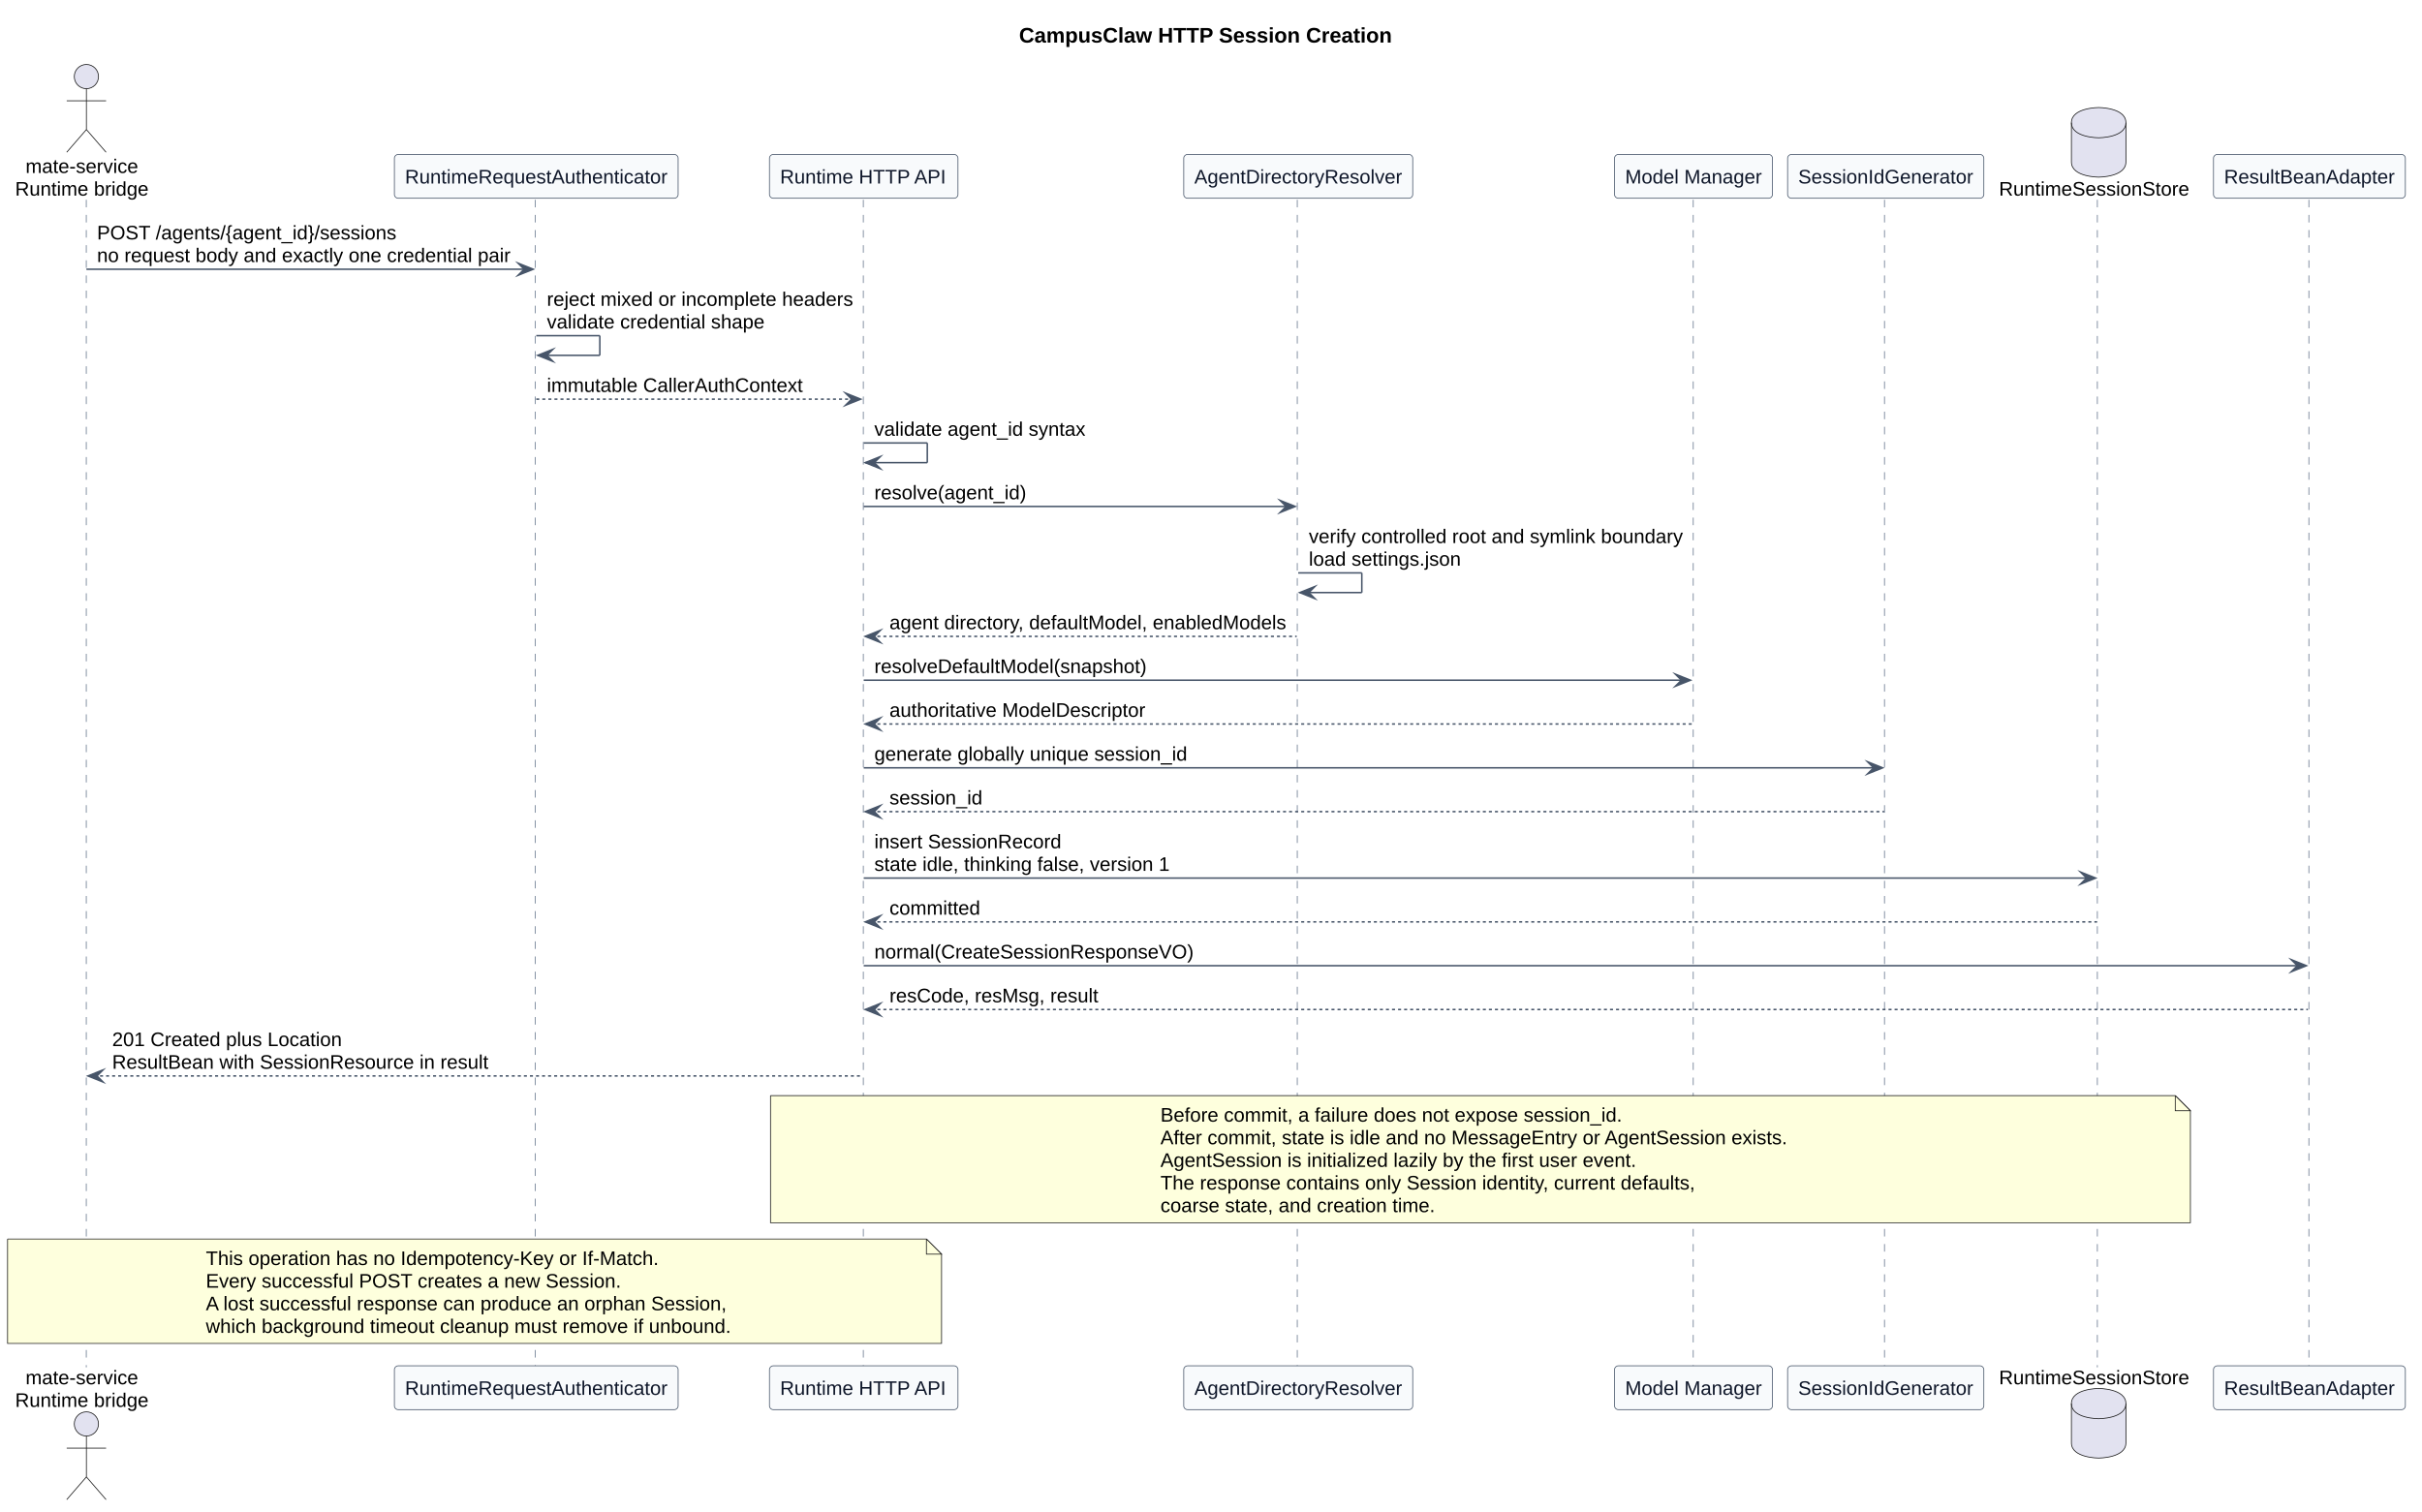
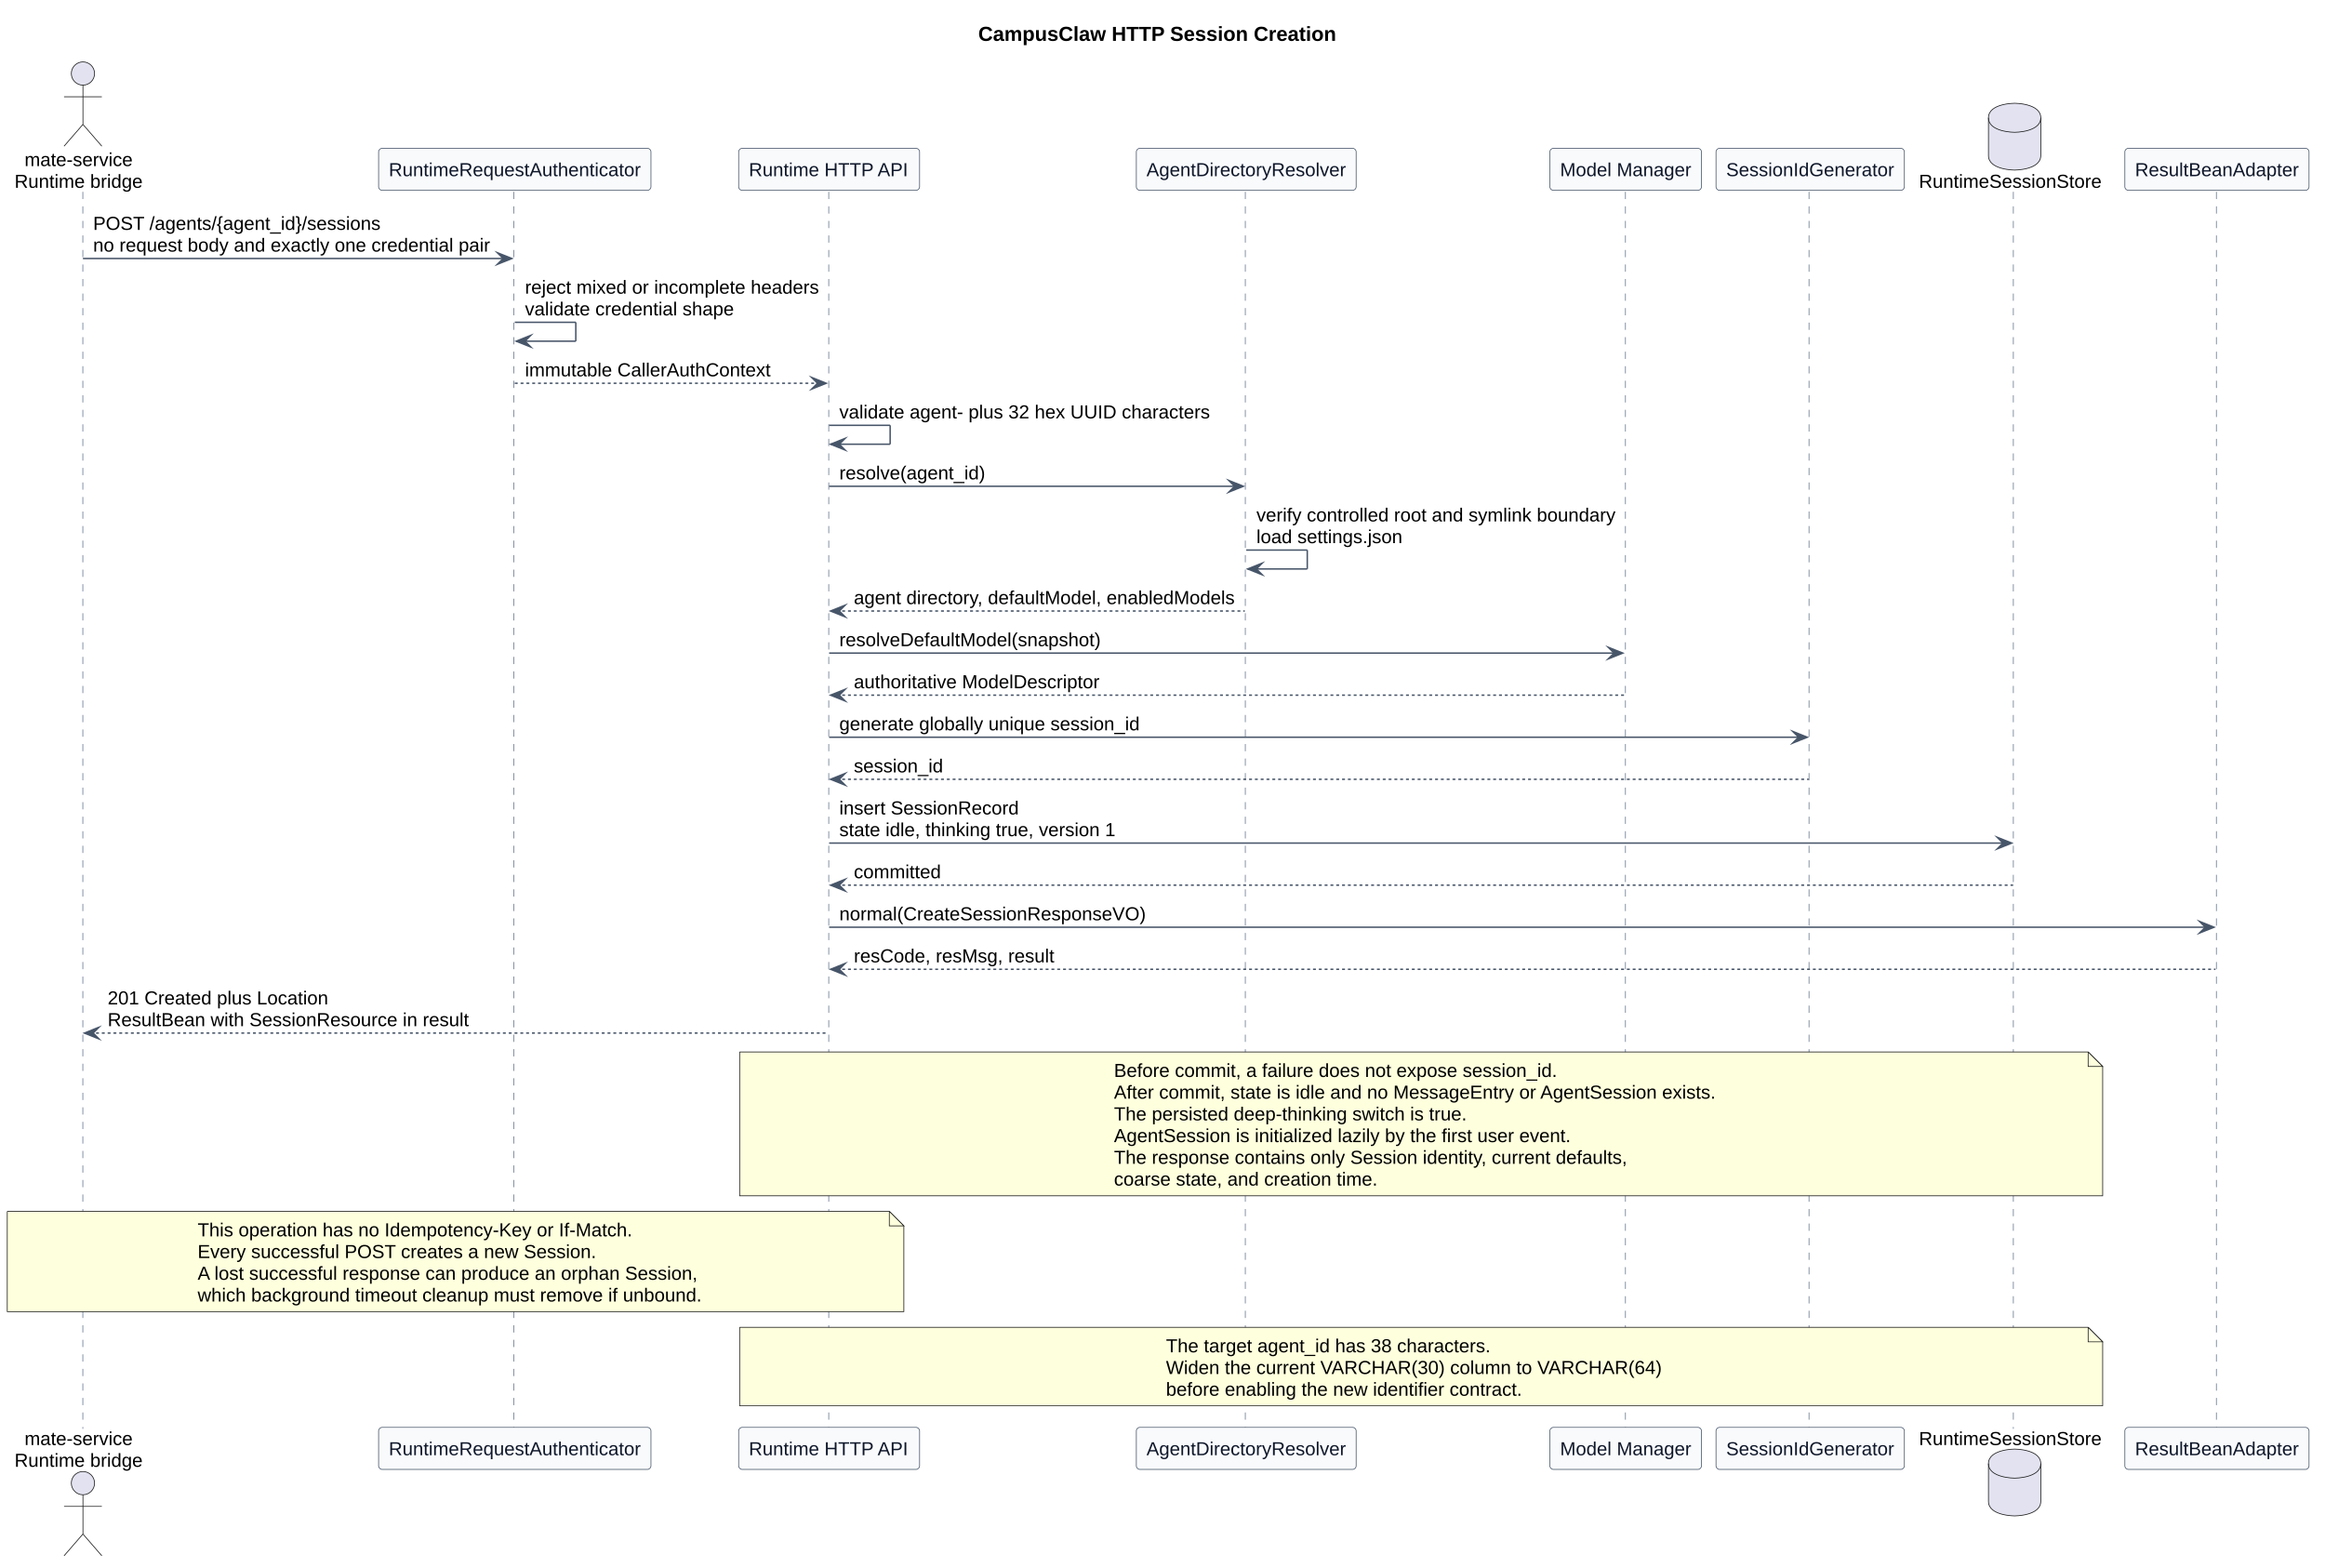
- <svg xmlns="http://www.w3.org/2000/svg" contentStyleType="text/css" data-diagram-type="SEQUENCE" height="999px" preserveAspectRatio="none" style="width:1600px;height:999px;background:#FFFFFF;" version="1.1" viewBox="0 0 1600 999" width="1600px" zoomAndPan="magnify">
+ <svg xmlns="http://www.w3.org/2000/svg" contentStyleType="text/css" data-diagram-type="SEQUENCE" height="1079px" preserveAspectRatio="none" style="width:1600px;height:1079px;background:#FFFFFF;" version="1.1" viewBox="0 0 1600 1079" width="1600px" zoomAndPan="magnify">
  <defs />
  <g>
-     <g class="title" data-source-line="414">
+     <g class="title" data-source-line="418">
      <text fill="#000000" font-family="Arial" font-size="14" font-weight="700" lengthAdjust="spacing" textLength="246.606" x="673.198" y="28.132">CampusClaw HTTP Session Creation</text>
    </g>
-     <g class="participant-lifeline" data-entity-uid="part1" data-qualified-name="Mate" data-source-line="442" id="part1-lifeline">
-       <g>
-         <rect fill="#000000" fill-opacity="0" height="771.462" width="8" x="53.078" y="131.996" />
-         <line style="stroke:#64748B;stroke-width:0.5;stroke-dasharray:5,5;" x1="57" x2="57" y1="131.996" y2="903.458" />
-       </g>
-     </g>
-     <g class="participant-lifeline" data-entity-uid="part2" data-qualified-name="Auth" data-source-line="443" id="part2-lifeline">
-       <g>
-         <rect fill="#000000" fill-opacity="0" height="771.462" width="8" x="350.256" y="131.996" />
-         <line style="stroke:#64748B;stroke-width:0.5;stroke-dasharray:5,5;" x1="353.541" x2="353.541" y1="131.996" y2="903.458" />
-       </g>
-     </g>
-     <g class="participant-lifeline" data-entity-uid="part3" data-qualified-name="API" data-source-line="444" id="part3-lifeline">
-       <g>
-         <rect fill="#000000" fill-opacity="0" height="771.462" width="8" x="566.575" y="131.996" />
-         <line style="stroke:#64748B;stroke-width:0.5;stroke-dasharray:5,5;" x1="570.312" x2="570.312" y1="131.996" y2="903.458" />
-       </g>
-     </g>
-     <g class="participant-lifeline" data-entity-uid="part4" data-qualified-name="Resolver" data-source-line="445" id="part4-lifeline">
-       <g>
-         <rect fill="#000000" fill-opacity="0" height="771.462" width="8" x="853.628" y="131.996" />
-         <line style="stroke:#64748B;stroke-width:0.5;stroke-dasharray:5,5;" x1="856.991" x2="856.991" y1="131.996" y2="903.458" />
-       </g>
-     </g>
-     <g class="participant-lifeline" data-entity-uid="part5" data-qualified-name="Models" data-source-line="446" id="part5-lifeline">
-       <g>
-         <rect fill="#000000" fill-opacity="0" height="771.462" width="8" x="1114.748" y="131.996" />
-         <line style="stroke:#64748B;stroke-width:0.5;stroke-dasharray:5,5;" x1="1118.585" x2="1118.585" y1="131.996" y2="903.458" />
-       </g>
-     </g>
-     <g class="participant-lifeline" data-entity-uid="part6" data-qualified-name="Ids" data-source-line="447" id="part6-lifeline">
-       <g>
-         <rect fill="#000000" fill-opacity="0" height="771.462" width="8" x="1241.723" y="131.996" />
-         <line style="stroke:#64748B;stroke-width:0.5;stroke-dasharray:5,5;" x1="1244.912" x2="1244.912" y1="131.996" y2="903.458" />
-       </g>
-     </g>
-     <g class="participant-lifeline" data-entity-uid="part7" data-qualified-name="Store" data-source-line="448" id="part7-lifeline">
-       <g>
-         <rect fill="#000000" fill-opacity="0" height="771.462" width="8" x="1382.399" y="131.996" />
-         <line style="stroke:#64748B;stroke-width:0.5;stroke-dasharray:5,5;" x1="1385.535" x2="1385.535" y1="131.996" y2="903.458" />
-       </g>
-     </g>
-     <g class="participant-lifeline" data-entity-uid="part8" data-qualified-name="ResultAdapter" data-source-line="449" id="part8-lifeline">
-       <g>
-         <rect fill="#000000" fill-opacity="0" height="771.462" width="8" x="1521.633" y="131.996" />
-         <line style="stroke:#64748B;stroke-width:0.5;stroke-dasharray:5,5;" x1="1525.263" x2="1525.263" y1="131.996" y2="903.458" />
-       </g>
-     </g>
-     <g class="participant participant-head" data-entity-uid="part1" data-qualified-name="Mate" data-source-line="442" id="part1-head">
+     <g class="participant-lifeline" data-entity-uid="part1" data-qualified-name="Mate" data-source-line="449" id="part1-lifeline">
+       <g>
+         <rect fill="#000000" fill-opacity="0" height="851.257" width="8" x="53.078" y="131.996" />
+         <line style="stroke:#64748B;stroke-width:0.5;stroke-dasharray:5,5;" x1="57" x2="57" y1="131.996" y2="983.253" />
+       </g>
+     </g>
+     <g class="participant-lifeline" data-entity-uid="part2" data-qualified-name="Auth" data-source-line="450" id="part2-lifeline">
+       <g>
+         <rect fill="#000000" fill-opacity="0" height="851.257" width="8" x="350.256" y="131.996" />
+         <line style="stroke:#64748B;stroke-width:0.5;stroke-dasharray:5,5;" x1="353.541" x2="353.541" y1="131.996" y2="983.253" />
+       </g>
+     </g>
+     <g class="participant-lifeline" data-entity-uid="part3" data-qualified-name="API" data-source-line="451" id="part3-lifeline">
+       <g>
+         <rect fill="#000000" fill-opacity="0" height="851.257" width="8" x="566.575" y="131.996" />
+         <line style="stroke:#64748B;stroke-width:0.5;stroke-dasharray:5,5;" x1="570.312" x2="570.312" y1="131.996" y2="983.253" />
+       </g>
+     </g>
+     <g class="participant-lifeline" data-entity-uid="part4" data-qualified-name="Resolver" data-source-line="452" id="part4-lifeline">
+       <g>
+         <rect fill="#000000" fill-opacity="0" height="851.257" width="8" x="853.628" y="131.996" />
+         <line style="stroke:#64748B;stroke-width:0.5;stroke-dasharray:5,5;" x1="856.991" x2="856.991" y1="131.996" y2="983.253" />
+       </g>
+     </g>
+     <g class="participant-lifeline" data-entity-uid="part5" data-qualified-name="Models" data-source-line="453" id="part5-lifeline">
+       <g>
+         <rect fill="#000000" fill-opacity="0" height="851.257" width="8" x="1114.748" y="131.996" />
+         <line style="stroke:#64748B;stroke-width:0.5;stroke-dasharray:5,5;" x1="1118.585" x2="1118.585" y1="131.996" y2="983.253" />
+       </g>
+     </g>
+     <g class="participant-lifeline" data-entity-uid="part6" data-qualified-name="Ids" data-source-line="454" id="part6-lifeline">
+       <g>
+         <rect fill="#000000" fill-opacity="0" height="851.257" width="8" x="1241.723" y="131.996" />
+         <line style="stroke:#64748B;stroke-width:0.5;stroke-dasharray:5,5;" x1="1244.912" x2="1244.912" y1="131.996" y2="983.253" />
+       </g>
+     </g>
+     <g class="participant-lifeline" data-entity-uid="part7" data-qualified-name="Store" data-source-line="455" id="part7-lifeline">
+       <g>
+         <rect fill="#000000" fill-opacity="0" height="851.257" width="8" x="1382.399" y="131.996" />
+         <line style="stroke:#64748B;stroke-width:0.5;stroke-dasharray:5,5;" x1="1385.535" x2="1385.535" y1="131.996" y2="983.253" />
+       </g>
+     </g>
+     <g class="participant-lifeline" data-entity-uid="part8" data-qualified-name="ResultAdapter" data-source-line="456" id="part8-lifeline">
+       <g>
+         <rect fill="#000000" fill-opacity="0" height="851.257" width="8" x="1521.633" y="131.996" />
+         <line style="stroke:#64748B;stroke-width:0.5;stroke-dasharray:5,5;" x1="1525.263" x2="1525.263" y1="131.996" y2="983.253" />
+       </g>
+     </g>
+     <g class="participant participant-head" data-entity-uid="part1" data-qualified-name="Mate" data-source-line="449" id="part1-head">
      <text fill="#000000" font-family="Arial" font-size="13" lengthAdjust="spacing" textLength="74.407" x="16.875" y="114.293">mate-service</text>
      <text fill="#000000" font-family="Arial" font-size="13" lengthAdjust="spacing" textLength="88.156" x="10" y="129.241">Runtime bridge</text>
      <ellipse cx="57.078" cy="50.599" fill="#E2E2F0" rx="8" ry="8" style="stroke:#181818;stroke-width:0.5;" />
      <path d="M57.078,58.599 L57.078,85.599 M44.078,66.599 L70.078,66.599 M57.078,85.599 L44.078,100.599 M57.078,85.599 L70.078,100.599" fill="none" style="stroke:#181818;stroke-width:0.5;" />
    </g>
-     <g class="participant participant-tail" data-entity-uid="part1" data-qualified-name="Mate" data-source-line="442" id="part1-tail">
-       <text fill="#000000" font-family="Arial" font-size="13" lengthAdjust="spacing" textLength="74.407" x="16.875" y="914.652">mate-service</text>
-       <text fill="#000000" font-family="Arial" font-size="13" lengthAdjust="spacing" textLength="88.156" x="10" y="929.601">Runtime bridge</text>
-       <ellipse cx="57.078" cy="940.856" fill="#E2E2F0" rx="8" ry="8" style="stroke:#181818;stroke-width:0.5;" />
-       <path d="M57.078,948.856 L57.078,975.856 M44.078,956.856 L70.078,956.856 M57.078,975.856 L44.078,990.856 M57.078,975.856 L70.078,990.856" fill="none" style="stroke:#181818;stroke-width:0.5;" />
-     </g>
-     <g class="participant participant-head" data-entity-uid="part2" data-qualified-name="Auth" data-source-line="443" id="part2-head">
+     <g class="participant participant-tail" data-entity-uid="part1" data-qualified-name="Mate" data-source-line="449" id="part1-tail">
+       <text fill="#000000" font-family="Arial" font-size="13" lengthAdjust="spacing" textLength="74.407" x="16.875" y="994.447">mate-service</text>
+       <text fill="#000000" font-family="Arial" font-size="13" lengthAdjust="spacing" textLength="88.156" x="10" y="1009.395">Runtime bridge</text>
+       <ellipse cx="57.078" cy="1020.65" fill="#E2E2F0" rx="8" ry="8" style="stroke:#181818;stroke-width:0.5;" />
+       <path d="M57.078,1028.65 L57.078,1055.65 M44.078,1036.65 L70.078,1036.65 M57.078,1055.65 L44.078,1070.65 M57.078,1055.65 L70.078,1070.65" fill="none" style="stroke:#181818;stroke-width:0.5;" />
+     </g>
+     <g class="participant participant-head" data-entity-uid="part2" data-qualified-name="Auth" data-source-line="450" id="part2-head">
      <rect fill="#F8FAFC" height="28.949" rx="2.5" ry="2.5" style="stroke:#475569;stroke-width:0.5;" width="187.431" x="260.541" y="102.047" />
      <text fill="#0F172A" font-family="Arial" font-size="13" lengthAdjust="spacing" textLength="173.431" x="267.541" y="121.241">RuntimeRequestAuthenticator</text>
    </g>
-     <g class="participant participant-tail" data-entity-uid="part2" data-qualified-name="Auth" data-source-line="443" id="part2-tail">
-       <rect fill="#F8FAFC" height="28.949" rx="2.5" ry="2.5" style="stroke:#475569;stroke-width:0.5;" width="187.431" x="260.541" y="902.458" />
-       <text fill="#0F172A" font-family="Arial" font-size="13" lengthAdjust="spacing" textLength="173.431" x="267.541" y="921.652">RuntimeRequestAuthenticator</text>
-     </g>
-     <g class="participant participant-head" data-entity-uid="part3" data-qualified-name="API" data-source-line="444" id="part3-head">
+     <g class="participant participant-tail" data-entity-uid="part2" data-qualified-name="Auth" data-source-line="450" id="part2-tail">
+       <rect fill="#F8FAFC" height="28.949" rx="2.5" ry="2.5" style="stroke:#475569;stroke-width:0.5;" width="187.431" x="260.541" y="982.253" />
+       <text fill="#0F172A" font-family="Arial" font-size="13" lengthAdjust="spacing" textLength="173.431" x="267.541" y="1001.447">RuntimeRequestAuthenticator</text>
+     </g>
+     <g class="participant participant-head" data-entity-uid="part3" data-qualified-name="API" data-source-line="451" id="part3-head">
      <rect fill="#F8FAFC" height="28.949" rx="2.5" ry="2.5" style="stroke:#475569;stroke-width:0.5;" width="124.525" x="508.312" y="102.047" />
      <text fill="#0F172A" font-family="Arial" font-size="13" lengthAdjust="spacing" textLength="110.525" x="515.312" y="121.241">Runtime HTTP API</text>
    </g>
-     <g class="participant participant-tail" data-entity-uid="part3" data-qualified-name="API" data-source-line="444" id="part3-tail">
-       <rect fill="#F8FAFC" height="28.949" rx="2.5" ry="2.5" style="stroke:#475569;stroke-width:0.5;" width="124.525" x="508.312" y="902.458" />
-       <text fill="#0F172A" font-family="Arial" font-size="13" lengthAdjust="spacing" textLength="110.525" x="515.312" y="921.652">Runtime HTTP API</text>
-     </g>
-     <g class="participant participant-head" data-entity-uid="part4" data-qualified-name="Resolver" data-source-line="445" id="part4-head">
+     <g class="participant participant-tail" data-entity-uid="part3" data-qualified-name="API" data-source-line="451" id="part3-tail">
+       <rect fill="#F8FAFC" height="28.949" rx="2.5" ry="2.5" style="stroke:#475569;stroke-width:0.5;" width="124.525" x="508.312" y="982.253" />
+       <text fill="#0F172A" font-family="Arial" font-size="13" lengthAdjust="spacing" textLength="110.525" x="515.312" y="1001.447">Runtime HTTP API</text>
+     </g>
+     <g class="participant participant-head" data-entity-uid="part4" data-qualified-name="Resolver" data-source-line="452" id="part4-head">
      <rect fill="#F8FAFC" height="28.949" rx="2.5" ry="2.5" style="stroke:#475569;stroke-width:0.5;" width="151.274" x="781.991" y="102.047" />
      <text fill="#0F172A" font-family="Arial" font-size="13" lengthAdjust="spacing" textLength="137.274" x="788.991" y="121.241">AgentDirectoryResolver</text>
    </g>
-     <g class="participant participant-tail" data-entity-uid="part4" data-qualified-name="Resolver" data-source-line="445" id="part4-tail">
-       <rect fill="#F8FAFC" height="28.949" rx="2.5" ry="2.5" style="stroke:#475569;stroke-width:0.5;" width="151.274" x="781.991" y="902.458" />
-       <text fill="#0F172A" font-family="Arial" font-size="13" lengthAdjust="spacing" textLength="137.274" x="788.991" y="921.652">AgentDirectoryResolver</text>
-     </g>
-     <g class="participant participant-head" data-entity-uid="part5" data-qualified-name="Models" data-source-line="446" id="part5-head">
+     <g class="participant participant-tail" data-entity-uid="part4" data-qualified-name="Resolver" data-source-line="452" id="part4-tail">
+       <rect fill="#F8FAFC" height="28.949" rx="2.5" ry="2.5" style="stroke:#475569;stroke-width:0.5;" width="151.274" x="781.991" y="982.253" />
+       <text fill="#0F172A" font-family="Arial" font-size="13" lengthAdjust="spacing" textLength="137.274" x="788.991" y="1001.447">AgentDirectoryResolver</text>
+     </g>
+     <g class="participant participant-head" data-entity-uid="part5" data-qualified-name="Models" data-source-line="453" id="part5-head">
      <rect fill="#F8FAFC" height="28.949" rx="2.5" ry="2.5" style="stroke:#475569;stroke-width:0.5;" width="104.327" x="1066.585" y="102.047" />
      <text fill="#0F172A" font-family="Arial" font-size="13" lengthAdjust="spacing" textLength="90.327" x="1073.585" y="121.241">Model Manager</text>
    </g>
-     <g class="participant participant-tail" data-entity-uid="part5" data-qualified-name="Models" data-source-line="446" id="part5-tail">
-       <rect fill="#F8FAFC" height="28.949" rx="2.5" ry="2.5" style="stroke:#475569;stroke-width:0.5;" width="104.327" x="1066.585" y="902.458" />
-       <text fill="#0F172A" font-family="Arial" font-size="13" lengthAdjust="spacing" textLength="90.327" x="1073.585" y="921.652">Model Manager</text>
-     </g>
-     <g class="participant participant-head" data-entity-uid="part6" data-qualified-name="Ids" data-source-line="447" id="part6-head">
+     <g class="participant participant-tail" data-entity-uid="part5" data-qualified-name="Models" data-source-line="453" id="part5-tail">
+       <rect fill="#F8FAFC" height="28.949" rx="2.5" ry="2.5" style="stroke:#475569;stroke-width:0.5;" width="104.327" x="1066.585" y="982.253" />
+       <text fill="#0F172A" font-family="Arial" font-size="13" lengthAdjust="spacing" textLength="90.327" x="1073.585" y="1001.447">Model Manager</text>
+     </g>
+     <g class="participant participant-head" data-entity-uid="part6" data-qualified-name="Ids" data-source-line="454" id="part6-head">
      <rect fill="#F8FAFC" height="28.949" rx="2.5" ry="2.5" style="stroke:#475569;stroke-width:0.5;" width="129.623" x="1180.912" y="102.047" />
      <text fill="#0F172A" font-family="Arial" font-size="13" lengthAdjust="spacing" textLength="115.623" x="1187.912" y="121.241">SessionIdGenerator</text>
    </g>
-     <g class="participant participant-tail" data-entity-uid="part6" data-qualified-name="Ids" data-source-line="447" id="part6-tail">
-       <rect fill="#F8FAFC" height="28.949" rx="2.5" ry="2.5" style="stroke:#475569;stroke-width:0.5;" width="129.623" x="1180.912" y="902.458" />
-       <text fill="#0F172A" font-family="Arial" font-size="13" lengthAdjust="spacing" textLength="115.623" x="1187.912" y="921.652">SessionIdGenerator</text>
-     </g>
-     <g class="participant participant-head" data-entity-uid="part7" data-qualified-name="Store" data-source-line="448" id="part7-head">
+     <g class="participant participant-tail" data-entity-uid="part6" data-qualified-name="Ids" data-source-line="454" id="part6-tail">
+       <rect fill="#F8FAFC" height="28.949" rx="2.5" ry="2.5" style="stroke:#475569;stroke-width:0.5;" width="129.623" x="1180.912" y="982.253" />
+       <text fill="#0F172A" font-family="Arial" font-size="13" lengthAdjust="spacing" textLength="115.623" x="1187.912" y="1001.447">SessionIdGenerator</text>
+     </g>
+     <g class="participant participant-head" data-entity-uid="part7" data-qualified-name="Store" data-source-line="455" id="part7-head">
      <text fill="#000000" font-family="Arial" font-size="13" lengthAdjust="spacing" textLength="125.728" x="1320.535" y="129.241">RuntimeSessionStore</text>
      <path d="M1368.399,81.047 C1368.399,71.047 1386.399,71.047 1386.399,71.047 C1386.399,71.047 1404.399,71.047 1404.399,81.047 L1404.399,107.047 C1404.399,117.047 1386.399,117.047 1386.399,117.047 C1386.399,117.047 1368.399,117.047 1368.399,107.047 L1368.399,81.047" fill="#E2E2F0" style="stroke:#181818;stroke-width:0.5;" />
      <path d="M1368.399,81.047 C1368.399,91.047 1386.399,91.047 1386.399,91.047 C1386.399,91.047 1404.399,91.047 1404.399,81.047" fill="none" style="stroke:#181818;stroke-width:0.5;" />
    </g>
-     <g class="participant participant-tail" data-entity-uid="part7" data-qualified-name="Store" data-source-line="448" id="part7-tail">
-       <text fill="#000000" font-family="Arial" font-size="13" lengthAdjust="spacing" textLength="125.728" x="1320.535" y="914.652">RuntimeSessionStore</text>
-       <path d="M1368.399,927.407 C1368.399,917.407 1386.399,917.407 1386.399,917.407 C1386.399,917.407 1404.399,917.407 1404.399,927.407 L1404.399,953.407 C1404.399,963.407 1386.399,963.407 1386.399,963.407 C1386.399,963.407 1368.399,963.407 1368.399,953.407 L1368.399,927.407" fill="#E2E2F0" style="stroke:#181818;stroke-width:0.5;" />
-       <path d="M1368.399,927.407 C1368.399,937.407 1386.399,937.407 1386.399,937.407 C1386.399,937.407 1404.399,937.407 1404.399,927.407" fill="none" style="stroke:#181818;stroke-width:0.5;" />
-     </g>
-     <g class="participant participant-head" data-entity-uid="part8" data-qualified-name="ResultAdapter" data-source-line="449" id="part8-head">
+     <g class="participant participant-tail" data-entity-uid="part7" data-qualified-name="Store" data-source-line="455" id="part7-tail">
+       <text fill="#000000" font-family="Arial" font-size="13" lengthAdjust="spacing" textLength="125.728" x="1320.535" y="994.447">RuntimeSessionStore</text>
+       <path d="M1368.399,1007.202 C1368.399,997.202 1386.399,997.202 1386.399,997.202 C1386.399,997.202 1404.399,997.202 1404.399,1007.202 L1404.399,1033.202 C1404.399,1043.202 1386.399,1043.202 1386.399,1043.202 C1386.399,1043.202 1368.399,1043.202 1368.399,1033.202 L1368.399,1007.202" fill="#E2E2F0" style="stroke:#181818;stroke-width:0.5;" />
+       <path d="M1368.399,1007.202 C1368.399,1017.202 1386.399,1017.202 1386.399,1017.202 C1386.399,1017.202 1404.399,1017.202 1404.399,1007.202" fill="none" style="stroke:#181818;stroke-width:0.5;" />
+     </g>
+     <g class="participant participant-head" data-entity-uid="part8" data-qualified-name="ResultAdapter" data-source-line="456" id="part8-head">
      <rect fill="#F8FAFC" height="28.949" rx="2.5" ry="2.5" style="stroke:#475569;stroke-width:0.5;" width="126.741" x="1462.263" y="102.047" />
      <text fill="#0F172A" font-family="Arial" font-size="13" lengthAdjust="spacing" textLength="112.741" x="1469.263" y="121.241">ResultBeanAdapter</text>
    </g>
-     <g class="participant participant-tail" data-entity-uid="part8" data-qualified-name="ResultAdapter" data-source-line="449" id="part8-tail">
-       <rect fill="#F8FAFC" height="28.949" rx="2.5" ry="2.5" style="stroke:#475569;stroke-width:0.5;" width="126.741" x="1462.263" y="902.458" />
-       <text fill="#0F172A" font-family="Arial" font-size="13" lengthAdjust="spacing" textLength="112.741" x="1469.263" y="921.652">ResultBeanAdapter</text>
-     </g>
-     <g class="message" data-entity-1="part1" data-entity-2="part2" data-source-line="451" id="msg1">
+     <g class="participant participant-tail" data-entity-uid="part8" data-qualified-name="ResultAdapter" data-source-line="456" id="part8-tail">
+       <rect fill="#F8FAFC" height="28.949" rx="2.5" ry="2.5" style="stroke:#475569;stroke-width:0.5;" width="126.741" x="1462.263" y="982.253" />
+       <text fill="#0F172A" font-family="Arial" font-size="13" lengthAdjust="spacing" textLength="112.741" x="1469.263" y="1001.447">ResultBeanAdapter</text>
+     </g>
+     <g class="message" data-entity-1="part1" data-entity-2="part2" data-source-line="458" id="msg1">
      <polygon fill="#475569" points="342.256,173.894,352.256,177.894,342.256,181.894,346.256,177.894" style="stroke:#475569;stroke-width:1;stroke-linejoin:miter;stroke-miterlimit:10;" />
      <line style="stroke:#475569;stroke-width:1;" x1="57.078" x2="348.256" y1="177.894" y2="177.894" />
      <text fill="#000000" font-family="Arial" font-size="13" lengthAdjust="spacing" textLength="198.015" x="64.078" y="158.19">POST /agents/{agent_id}/sessions</text>
      <text fill="#000000" font-family="Arial" font-size="13" lengthAdjust="spacing" textLength="273.178" x="64.078" y="173.139">no request body and exactly one credential pair</text>
    </g>
-     <g class="message" data-entity-1="part2" data-entity-2="part2" data-source-line="452" id="msg2">
+     <g class="message" data-entity-1="part2" data-entity-2="part2" data-source-line="459" id="msg2">
      <line style="stroke:#475569;stroke-width:1;" x1="354.256" x2="396.256" y1="221.791" y2="221.791" />
      <line style="stroke:#475569;stroke-width:1;" x1="396.256" x2="396.256" y1="221.791" y2="234.791" />
      <line style="stroke:#475569;stroke-width:1;" x1="355.256" x2="396.256" y1="234.791" y2="234.791" />
      <polygon fill="#475569" points="365.256,230.791,355.256,234.791,365.256,238.791,361.256,234.791" style="stroke:#475569;stroke-width:1;stroke-linejoin:miter;stroke-miterlimit:10;" />
      <text fill="#000000" font-family="Arial" font-size="13" lengthAdjust="spacing" textLength="202.319" x="361.256" y="202.087">reject mixed or incomplete headers</text>
      <text fill="#000000" font-family="Arial" font-size="13" lengthAdjust="spacing" textLength="143.819" x="361.256" y="217.036">validate credential shape</text>
    </g>
-     <g class="message" data-entity-1="part2" data-entity-2="part3" data-source-line="453" id="msg3">
+     <g class="message" data-entity-1="part2" data-entity-2="part3" data-source-line="460" id="msg3">
      <polygon fill="#475569" points="558.575,259.74,568.575,263.74,558.575,267.74,562.575,263.74" style="stroke:#475569;stroke-width:1;stroke-linejoin:miter;stroke-miterlimit:10;" />
      <line style="stroke:#475569;stroke-width:1;stroke-dasharray:2,2;" x1="354.256" x2="564.575" y1="263.74" y2="263.74" />
      <text fill="#000000" font-family="Arial" font-size="13" lengthAdjust="spacing" textLength="169.076" x="361.256" y="258.985">immutable CallerAuthContext</text>
    </g>
-     <g class="message" data-entity-1="part3" data-entity-2="part3" data-source-line="454" id="msg4">
+     <g class="message" data-entity-1="part3" data-entity-2="part3" data-source-line="461" id="msg4">
      <line style="stroke:#475569;stroke-width:1;" x1="570.575" x2="612.575" y1="292.688" y2="292.688" />
      <line style="stroke:#475569;stroke-width:1;" x1="612.575" x2="612.575" y1="292.688" y2="305.688" />
      <line style="stroke:#475569;stroke-width:1;" x1="571.575" x2="612.575" y1="305.688" y2="305.688" />
      <polygon fill="#475569" points="581.575,301.688,571.575,305.688,581.575,309.688,577.575,305.688" style="stroke:#475569;stroke-width:1;stroke-linejoin:miter;stroke-miterlimit:10;" />
-       <text fill="#000000" font-family="Arial" font-size="13" lengthAdjust="spacing" textLength="139.483" x="577.575" y="287.934">validate agent_id syntax</text>
-     </g>
-     <g class="message" data-entity-1="part3" data-entity-2="part4" data-source-line="455" id="msg5">
+       <text fill="#000000" font-family="Arial" font-size="13" lengthAdjust="spacing" textLength="255.074" x="577.575" y="287.934">validate agent- plus 32 hex UUID characters</text>
+     </g>
+     <g class="message" data-entity-1="part3" data-entity-2="part4" data-source-line="462" id="msg5">
      <polygon fill="#475569" points="845.628,330.637,855.628,334.637,845.628,338.637,849.628,334.637" style="stroke:#475569;stroke-width:1;stroke-linejoin:miter;stroke-miterlimit:10;" />
      <line style="stroke:#475569;stroke-width:1;" x1="570.575" x2="851.628" y1="334.637" y2="334.637" />
      <text fill="#000000" font-family="Arial" font-size="13" lengthAdjust="spacing" textLength="100.445" x="577.575" y="329.882">resolve(agent_id)</text>
    </g>
-     <g class="message" data-entity-1="part4" data-entity-2="part4" data-source-line="456" id="msg6">
+     <g class="message" data-entity-1="part4" data-entity-2="part4" data-source-line="463" id="msg6">
      <line style="stroke:#475569;stroke-width:1;" x1="857.628" x2="899.628" y1="378.535" y2="378.535" />
      <line style="stroke:#475569;stroke-width:1;" x1="899.628" x2="899.628" y1="378.535" y2="391.535" />
      <line style="stroke:#475569;stroke-width:1;" x1="858.628" x2="899.628" y1="391.535" y2="391.535" />
      <polygon fill="#475569" points="868.628,387.535,858.628,391.535,868.628,395.535,864.628,391.535" style="stroke:#475569;stroke-width:1;stroke-linejoin:miter;stroke-miterlimit:10;" />
      <text fill="#000000" font-family="Arial" font-size="13" lengthAdjust="spacing" textLength="247.121" x="864.628" y="358.831">verify controlled root and symlink boundary</text>
      <text fill="#000000" font-family="Arial" font-size="13" lengthAdjust="spacing" textLength="100.452" x="864.628" y="373.78">load settings.json</text>
    </g>
-     <g class="message" data-entity-1="part4" data-entity-2="part3" data-source-line="457" id="msg7">
+     <g class="message" data-entity-1="part4" data-entity-2="part3" data-source-line="464" id="msg7">
      <polygon fill="#475569" points="581.575,416.483,571.575,420.483,581.575,424.483,577.575,420.483" style="stroke:#475569;stroke-width:1;stroke-linejoin:miter;stroke-miterlimit:10;" />
      <line style="stroke:#475569;stroke-width:1;stroke-dasharray:2,2;" x1="575.575" x2="856.628" y1="420.483" y2="420.483" />
      <text fill="#000000" font-family="Arial" font-size="13" lengthAdjust="spacing" textLength="263.053" x="587.575" y="415.728">agent directory, defaultModel, enabledModels</text>
    </g>
-     <g class="message" data-entity-1="part3" data-entity-2="part5" data-source-line="458" id="msg8">
+     <g class="message" data-entity-1="part3" data-entity-2="part5" data-source-line="465" id="msg8">
      <polygon fill="#475569" points="1106.748,445.432,1116.748,449.432,1106.748,453.432,1110.748,449.432" style="stroke:#475569;stroke-width:1;stroke-linejoin:miter;stroke-miterlimit:10;" />
      <line style="stroke:#475569;stroke-width:1;" x1="570.575" x2="1112.748" y1="449.432" y2="449.432" />
      <text fill="#000000" font-family="Arial" font-size="13" lengthAdjust="spacing" textLength="179.924" x="577.575" y="444.677">resolveDefaultModel(snapshot)</text>
    </g>
-     <g class="message" data-entity-1="part5" data-entity-2="part3" data-source-line="459" id="msg9">
+     <g class="message" data-entity-1="part5" data-entity-2="part3" data-source-line="466" id="msg9">
      <polygon fill="#475569" points="581.575,474.381,571.575,478.381,581.575,482.381,577.575,478.381" style="stroke:#475569;stroke-width:1;stroke-linejoin:miter;stroke-miterlimit:10;" />
      <line style="stroke:#475569;stroke-width:1;stroke-dasharray:2,2;" x1="575.575" x2="1117.748" y1="478.381" y2="478.381" />
      <text fill="#000000" font-family="Arial" font-size="13" lengthAdjust="spacing" textLength="169.076" x="587.575" y="473.626">authoritative ModelDescriptor</text>
    </g>
-     <g class="message" data-entity-1="part3" data-entity-2="part6" data-source-line="460" id="msg10">
+     <g class="message" data-entity-1="part3" data-entity-2="part6" data-source-line="467" id="msg10">
      <polygon fill="#475569" points="1233.723,503.33,1243.723,507.33,1233.723,511.33,1237.723,507.33" style="stroke:#475569;stroke-width:1;stroke-linejoin:miter;stroke-miterlimit:10;" />
      <line style="stroke:#475569;stroke-width:1;" x1="570.575" x2="1239.723" y1="507.33" y2="507.33" />
      <text fill="#000000" font-family="Arial" font-size="13" lengthAdjust="spacing" textLength="206.705" x="577.575" y="502.575">generate globally unique session_id</text>
    </g>
-     <g class="message" data-entity-1="part6" data-entity-2="part3" data-source-line="461" id="msg11">
+     <g class="message" data-entity-1="part6" data-entity-2="part3" data-source-line="468" id="msg11">
      <polygon fill="#475569" points="581.575,532.278,571.575,536.278,581.575,540.278,577.575,536.278" style="stroke:#475569;stroke-width:1;stroke-linejoin:miter;stroke-miterlimit:10;" />
      <line style="stroke:#475569;stroke-width:1;stroke-dasharray:2,2;" x1="575.575" x2="1244.723" y1="536.278" y2="536.278" />
      <text fill="#000000" font-family="Arial" font-size="13" lengthAdjust="spacing" textLength="61.426" x="587.575" y="531.523">session_id</text>
    </g>
-     <g class="message" data-entity-1="part3" data-entity-2="part7" data-source-line="462" id="msg12">
+     <g class="message" data-entity-1="part3" data-entity-2="part7" data-source-line="469" id="msg12">
      <polygon fill="#475569" points="1374.399,576.176,1384.399,580.176,1374.399,584.176,1378.399,580.176" style="stroke:#475569;stroke-width:1;stroke-linejoin:miter;stroke-miterlimit:10;" />
      <line style="stroke:#475569;stroke-width:1;" x1="570.575" x2="1380.399" y1="580.176" y2="580.176" />
      <text fill="#000000" font-family="Arial" font-size="13" lengthAdjust="spacing" textLength="123.557" x="577.575" y="560.472">insert SessionRecord</text>
-       <text fill="#000000" font-family="Arial" font-size="13" lengthAdjust="spacing" textLength="195.108" x="577.575" y="575.421">state idle, thinking false, version 1</text>
-     </g>
-     <g class="message" data-entity-1="part7" data-entity-2="part3" data-source-line="463" id="msg13">
+       <text fill="#000000" font-family="Arial" font-size="13" lengthAdjust="spacing" textLength="190.049" x="577.575" y="575.421">state idle, thinking true, version 1</text>
+     </g>
+     <g class="message" data-entity-1="part7" data-entity-2="part3" data-source-line="470" id="msg13">
      <polygon fill="#475569" points="581.575,605.125,571.575,609.125,581.575,613.125,577.575,609.125" style="stroke:#475569;stroke-width:1;stroke-linejoin:miter;stroke-miterlimit:10;" />
      <line style="stroke:#475569;stroke-width:1;stroke-dasharray:2,2;" x1="575.575" x2="1385.399" y1="609.125" y2="609.125" />
      <text fill="#000000" font-family="Arial" font-size="13" lengthAdjust="spacing" textLength="59.96" x="587.575" y="604.37">committed</text>
    </g>
-     <g class="message" data-entity-1="part3" data-entity-2="part8" data-source-line="464" id="msg14">
+     <g class="message" data-entity-1="part3" data-entity-2="part8" data-source-line="471" id="msg14">
      <polygon fill="#475569" points="1513.633,634.073,1523.633,638.073,1513.633,642.073,1517.633,638.073" style="stroke:#475569;stroke-width:1;stroke-linejoin:miter;stroke-miterlimit:10;" />
      <line style="stroke:#475569;stroke-width:1;" x1="570.575" x2="1519.633" y1="638.073" y2="638.073" />
      <text fill="#000000" font-family="Arial" font-size="13" lengthAdjust="spacing" textLength="210.983" x="577.575" y="633.318">normal(CreateSessionResponseVO)</text>
    </g>
-     <g class="message" data-entity-1="part8" data-entity-2="part3" data-source-line="465" id="msg15">
+     <g class="message" data-entity-1="part8" data-entity-2="part3" data-source-line="472" id="msg15">
      <polygon fill="#475569" points="581.575,663.022,571.575,667.022,581.575,671.022,577.575,667.022" style="stroke:#475569;stroke-width:1;stroke-linejoin:miter;stroke-miterlimit:10;" />
      <line style="stroke:#475569;stroke-width:1;stroke-dasharray:2,2;" x1="575.575" x2="1524.633" y1="667.022" y2="667.022" />
      <text fill="#000000" font-family="Arial" font-size="13" lengthAdjust="spacing" textLength="137.992" x="587.575" y="662.267">resCode, resMsg, result</text>
    </g>
-     <g class="message" data-entity-1="part3" data-entity-2="part1" data-source-line="466" id="msg16">
+     <g class="message" data-entity-1="part3" data-entity-2="part1" data-source-line="473" id="msg16">
      <polygon fill="#475569" points="68.078,706.919,58.078,710.919,68.078,714.919,64.078,710.919" style="stroke:#475569;stroke-width:1;stroke-linejoin:miter;stroke-miterlimit:10;" />
      <line style="stroke:#475569;stroke-width:1;stroke-dasharray:2,2;" x1="62.078" x2="569.575" y1="710.919" y2="710.919" />
      <text fill="#000000" font-family="Arial" font-size="13" lengthAdjust="spacing" textLength="151.773" x="74.078" y="691.216">201 Created plus Location</text>
      <text fill="#000000" font-family="Arial" font-size="13" lengthAdjust="spacing" textLength="248.568" x="74.078" y="706.165">ResultBean with SessionResource in result</text>
    </g>
-     <path d="M509,723.919 L509,807.919 L1447,807.919 L1447,733.919 L1437,723.919 L509,723.919" fill="#FEFFDD" style="stroke:#181818;stroke-width:0.5;" />
+     <path d="M509,723.919 L509,822.919 L1447,822.919 L1447,733.919 L1437,723.919 L509,723.919" fill="#FEFFDD" style="stroke:#181818;stroke-width:0.5;" />
    <path d="M1437,723.919 L1437,733.919 L1447,733.919 L1437,723.919" fill="#FEFFDD" style="stroke:#181818;stroke-width:0.5;" />
    <text fill="#000000" font-family="Arial" font-size="13" lengthAdjust="spacing" textLength="304.941" x="766.604" y="741.113">Before commit, a failure does not expose session_id.</text>
    <text fill="#000000" font-family="Arial" font-size="13" lengthAdjust="spacing" textLength="414.743" x="766.604" y="756.062">After commit, state is idle and no MessageEntry or AgentSession exists.</text>
-     <text fill="#000000" font-family="Arial" font-size="13" lengthAdjust="spacing" textLength="314.317" x="766.604" y="771.011">AgentSession is initialized lazily by the first user event.</text>
-     <text fill="#000000" font-family="Arial" font-size="13" lengthAdjust="spacing" textLength="354.085" x="766.604" y="785.96">The response contains only Session identity, current defaults,</text>
-     <text fill="#000000" font-family="Arial" font-size="13" lengthAdjust="spacing" textLength="181.372" x="766.604" y="800.908">coarse state, and creation time.</text>
-     <path d="M5,818.663 L5,887.663 L622,887.663 L622,828.663 L612,818.663 L5,818.663" fill="#FEFFDD" style="stroke:#181818;stroke-width:0.5;" />
-     <path d="M612,818.663 L612,828.663 L622,828.663 L612,818.663" fill="#FEFFDD" style="stroke:#181818;stroke-width:0.5;" />
-     <text fill="#000000" font-family="Arial" font-size="13" lengthAdjust="spacing" textLength="299.146" x="135.985" y="835.857">This operation has no Idempotency-Key or If-Match.</text>
-     <text fill="#000000" font-family="Arial" font-size="13" lengthAdjust="spacing" textLength="274.555" x="135.985" y="850.806">Every successful POST creates a new Session.</text>
-     <text fill="#000000" font-family="Arial" font-size="13" lengthAdjust="spacing" textLength="344.703" x="135.985" y="865.754">A lost successful response can produce an orphan Session,</text>
-     <text fill="#000000" font-family="Arial" font-size="13" lengthAdjust="spacing" textLength="346.868" x="135.985" y="880.703">which background timeout cleanup must remove if unbound.</text>
+     <text fill="#000000" font-family="Arial" font-size="13" lengthAdjust="spacing" textLength="242.785" x="766.604" y="771.011">The persisted deep-thinking switch is true.</text>
+     <text fill="#000000" font-family="Arial" font-size="13" lengthAdjust="spacing" textLength="314.317" x="766.604" y="785.96">AgentSession is initialized lazily by the first user event.</text>
+     <text fill="#000000" font-family="Arial" font-size="13" lengthAdjust="spacing" textLength="354.085" x="766.604" y="800.908">The response contains only Session identity, current defaults,</text>
+     <text fill="#000000" font-family="Arial" font-size="13" lengthAdjust="spacing" textLength="181.372" x="766.604" y="815.857">coarse state, and creation time.</text>
+     <path d="M5,833.612 L5,902.612 L622,902.612 L622,843.612 L612,833.612 L5,833.612" fill="#FEFFDD" style="stroke:#181818;stroke-width:0.5;" />
+     <path d="M612,833.612 L612,843.612 L622,843.612 L612,833.612" fill="#FEFFDD" style="stroke:#181818;stroke-width:0.5;" />
+     <text fill="#000000" font-family="Arial" font-size="13" lengthAdjust="spacing" textLength="299.146" x="135.985" y="850.806">This operation has no Idempotency-Key or If-Match.</text>
+     <text fill="#000000" font-family="Arial" font-size="13" lengthAdjust="spacing" textLength="274.555" x="135.985" y="865.754">Every successful POST creates a new Session.</text>
+     <text fill="#000000" font-family="Arial" font-size="13" lengthAdjust="spacing" textLength="344.703" x="135.985" y="880.703">A lost successful response can produce an orphan Session,</text>
+     <text fill="#000000" font-family="Arial" font-size="13" lengthAdjust="spacing" textLength="346.868" x="135.985" y="895.652">which background timeout cleanup must remove if unbound.</text>
+     <path d="M509,913.407 L509,967.407 L1447,967.407 L1447,923.407 L1437,913.407 L509,913.407" fill="#FEFFDD" style="stroke:#181818;stroke-width:0.5;" />
+     <path d="M1437,913.407 L1437,923.407 L1447,923.407 L1437,913.407" fill="#FEFFDD" style="stroke:#181818;stroke-width:0.5;" />
+     <text fill="#000000" font-family="Arial" font-size="13" lengthAdjust="spacing" textLength="223.304" x="802.392" y="930.601">The target agent_id has 38 characters.</text>
+     <text fill="#000000" font-family="Arial" font-size="13" lengthAdjust="spacing" textLength="343.167" x="802.392" y="945.549">Widen the current VARCHAR(30) column to VARCHAR(64)</text>
+     <text fill="#000000" font-family="Arial" font-size="13" lengthAdjust="spacing" textLength="244.988" x="802.392" y="960.498">before enabling the new identifier contract.</text>
  </g>
</svg>
